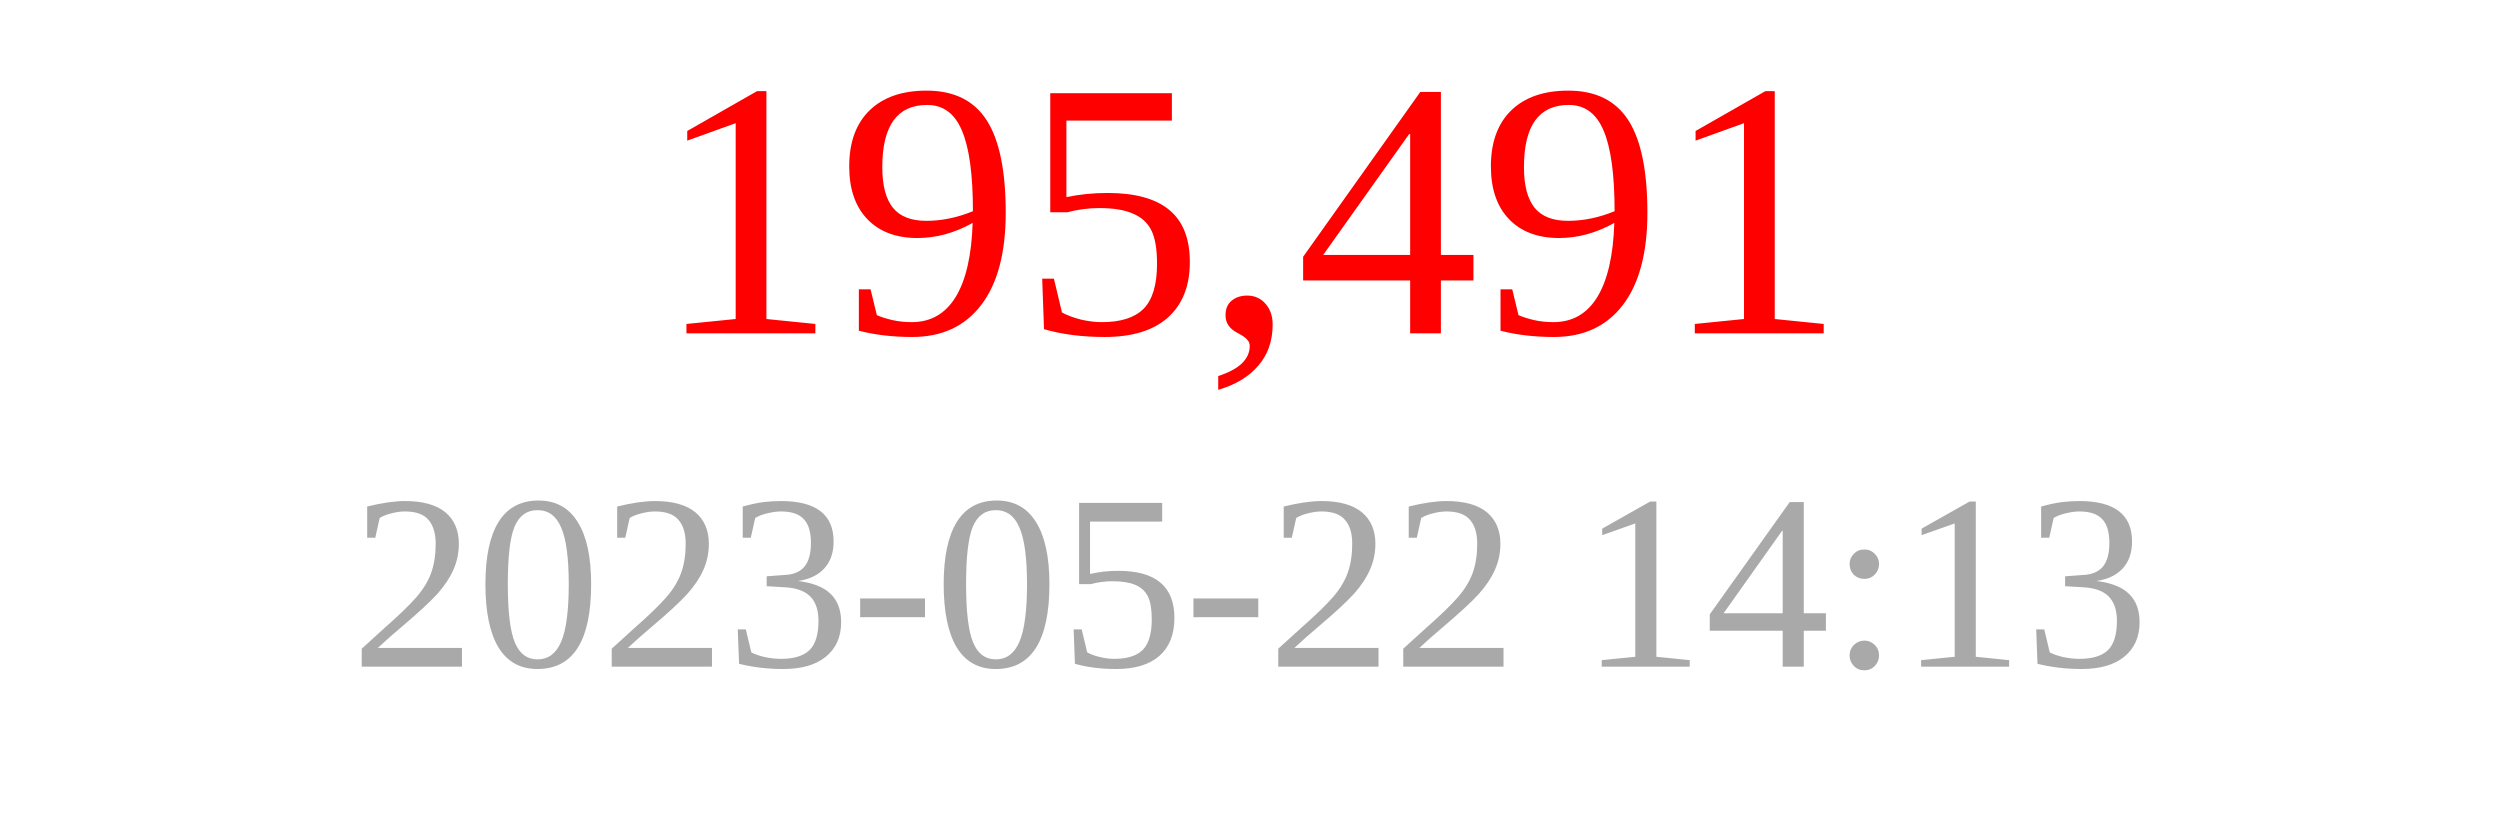
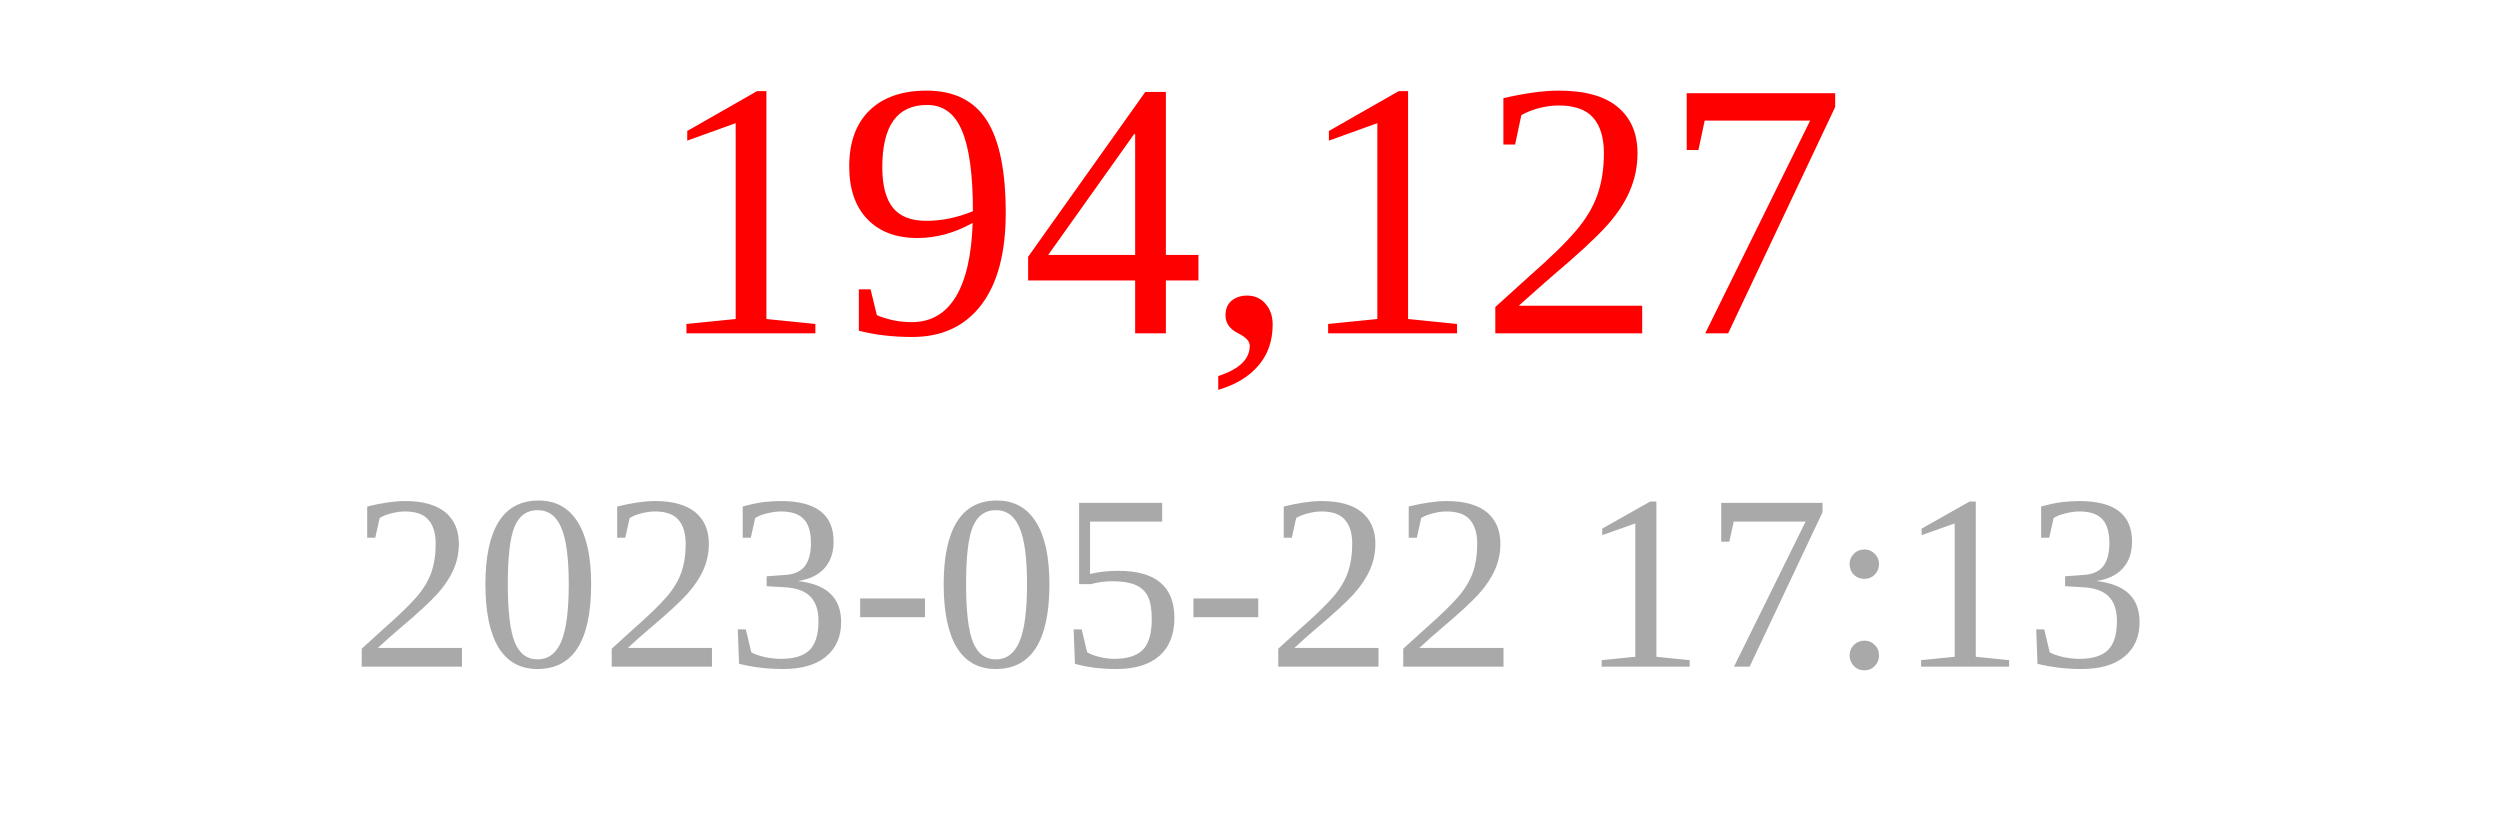
<svg xmlns="http://www.w3.org/2000/svg" width="150" height="50">
-   <text x="75" y="20" font-size="22" fill="red" text-anchor="middle">195,491</text>
-   <text x="75" y="40" font-size="15" fill="darkgray" text-anchor="middle">2023-05-22 14:13</text>
+   <text x="75" y="20" font-size="22" fill="red" text-anchor="middle">194,127</text>
+   <text x="75" y="40" font-size="15" fill="darkgray" text-anchor="middle">2023-05-22 17:13</text>
</svg>
